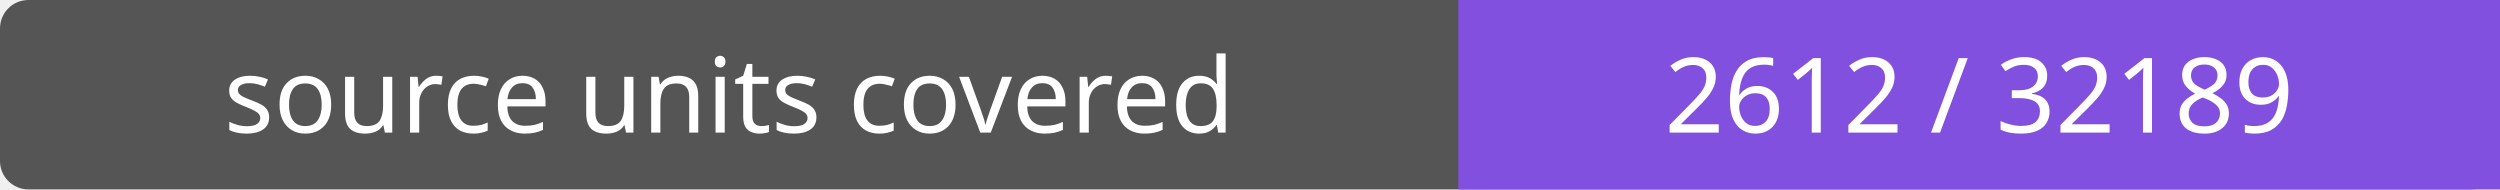
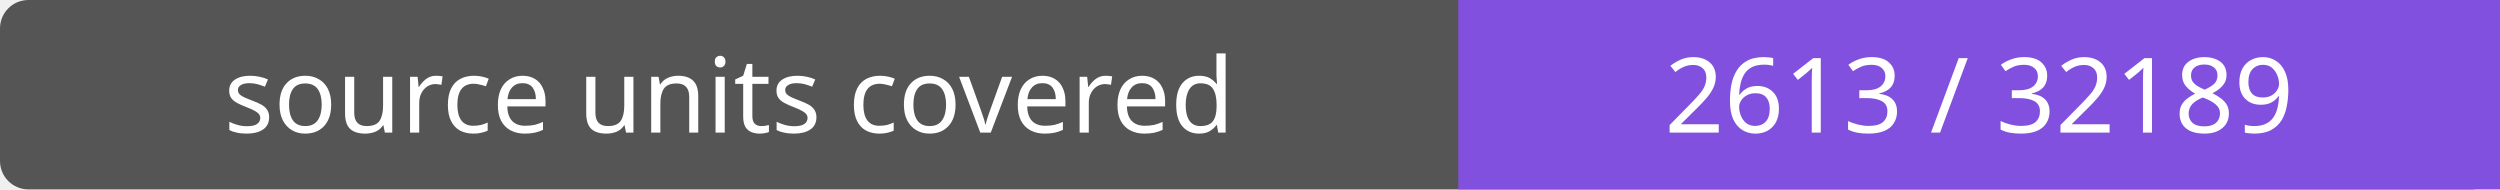
- <svg xmlns="http://www.w3.org/2000/svg" width="264" height="20" role="img" aria-label="source units covered: 2612 / 32189">
+ <svg xmlns="http://www.w3.org/2000/svg" width="264" height="20" role="img" aria-label="source units covered: 2613 / 32189">
  <rect width="264" height="20" rx="3" fill="#555" />
  <path fill="#8250df" d="M154 0h110v20H154z" />
  <g fill="#fff" text-anchor="middle" font-family="Verdana,sans-serif" font-size="11">
    <text x="77.0" y="14">source units covered</text>
-     <text x="209.0" y="14">2612 / 32189</text>
+     <text x="209.0" y="14">2613 / 32189</text>
  </g>
</svg>
